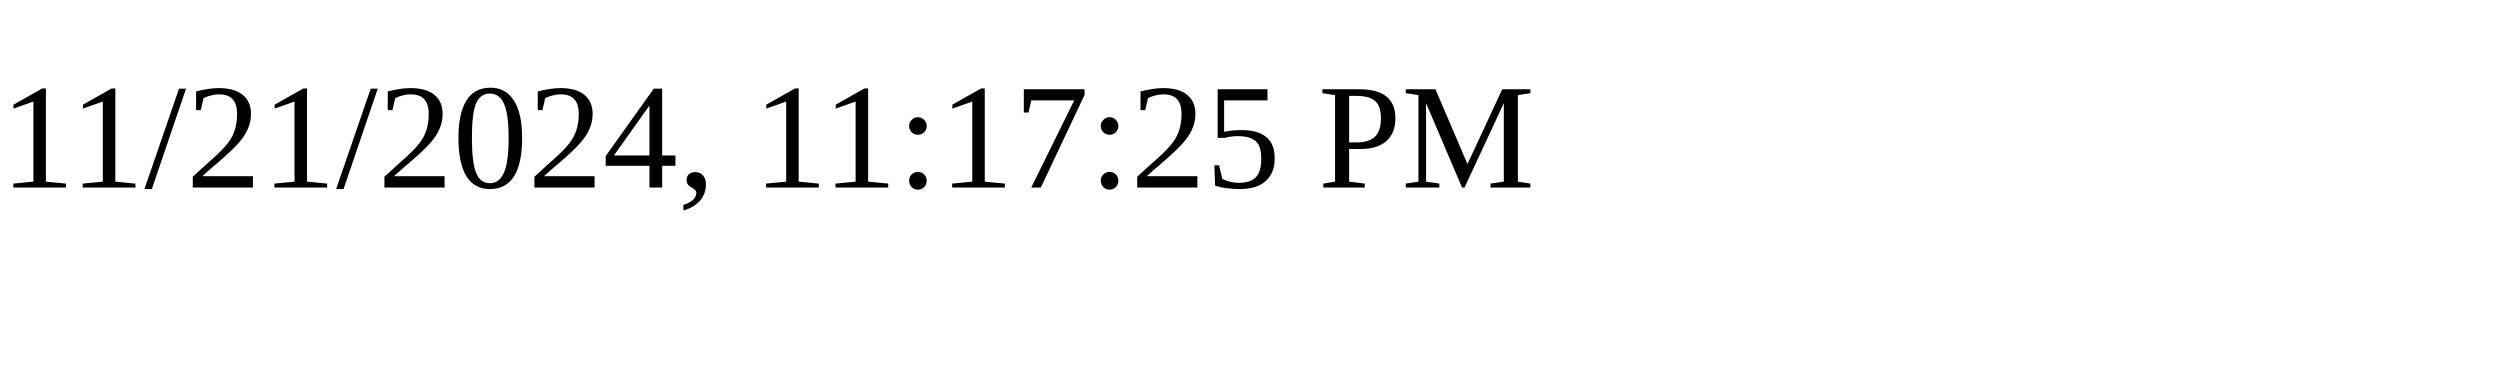
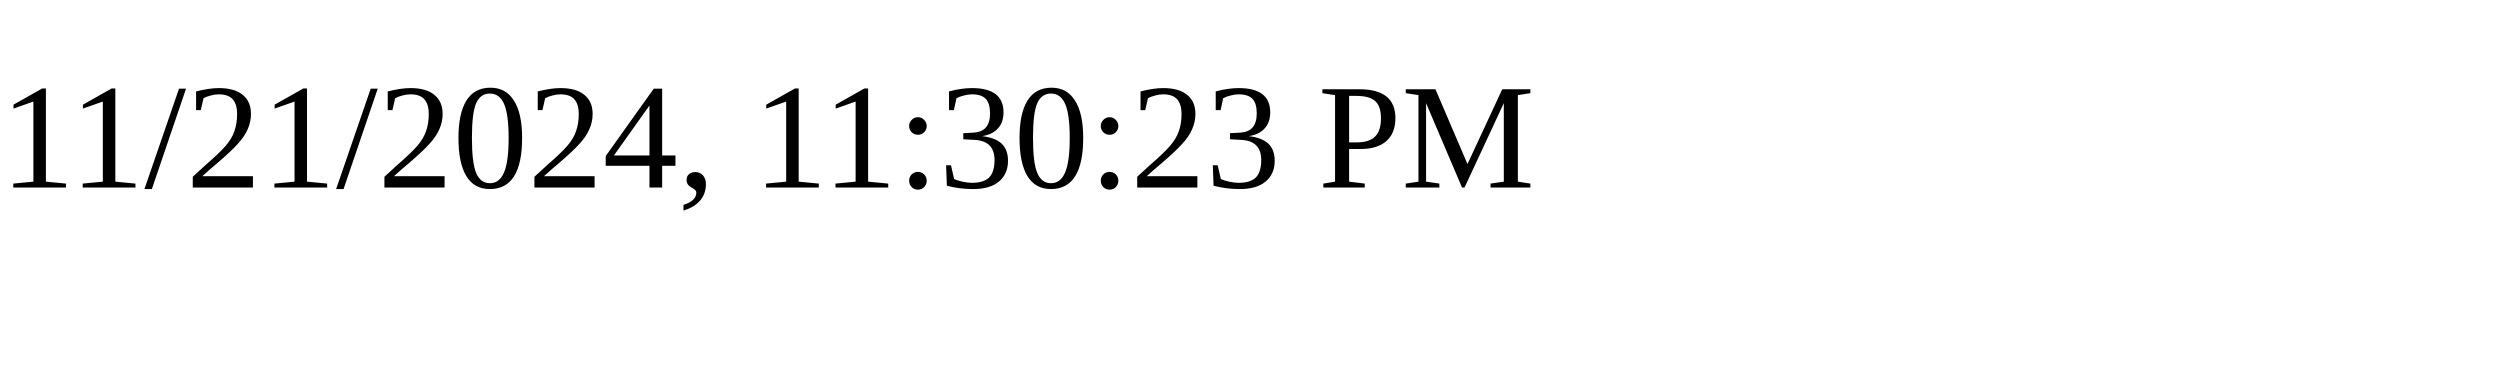
<svg xmlns="http://www.w3.org/2000/svg" height="30" width="200">
-   <text x="0" y="15">11/21/2024, 11:17:25 PM</text>
+   <text x="0" y="15">11/21/2024, 11:30:23 PM</text>
</svg>
